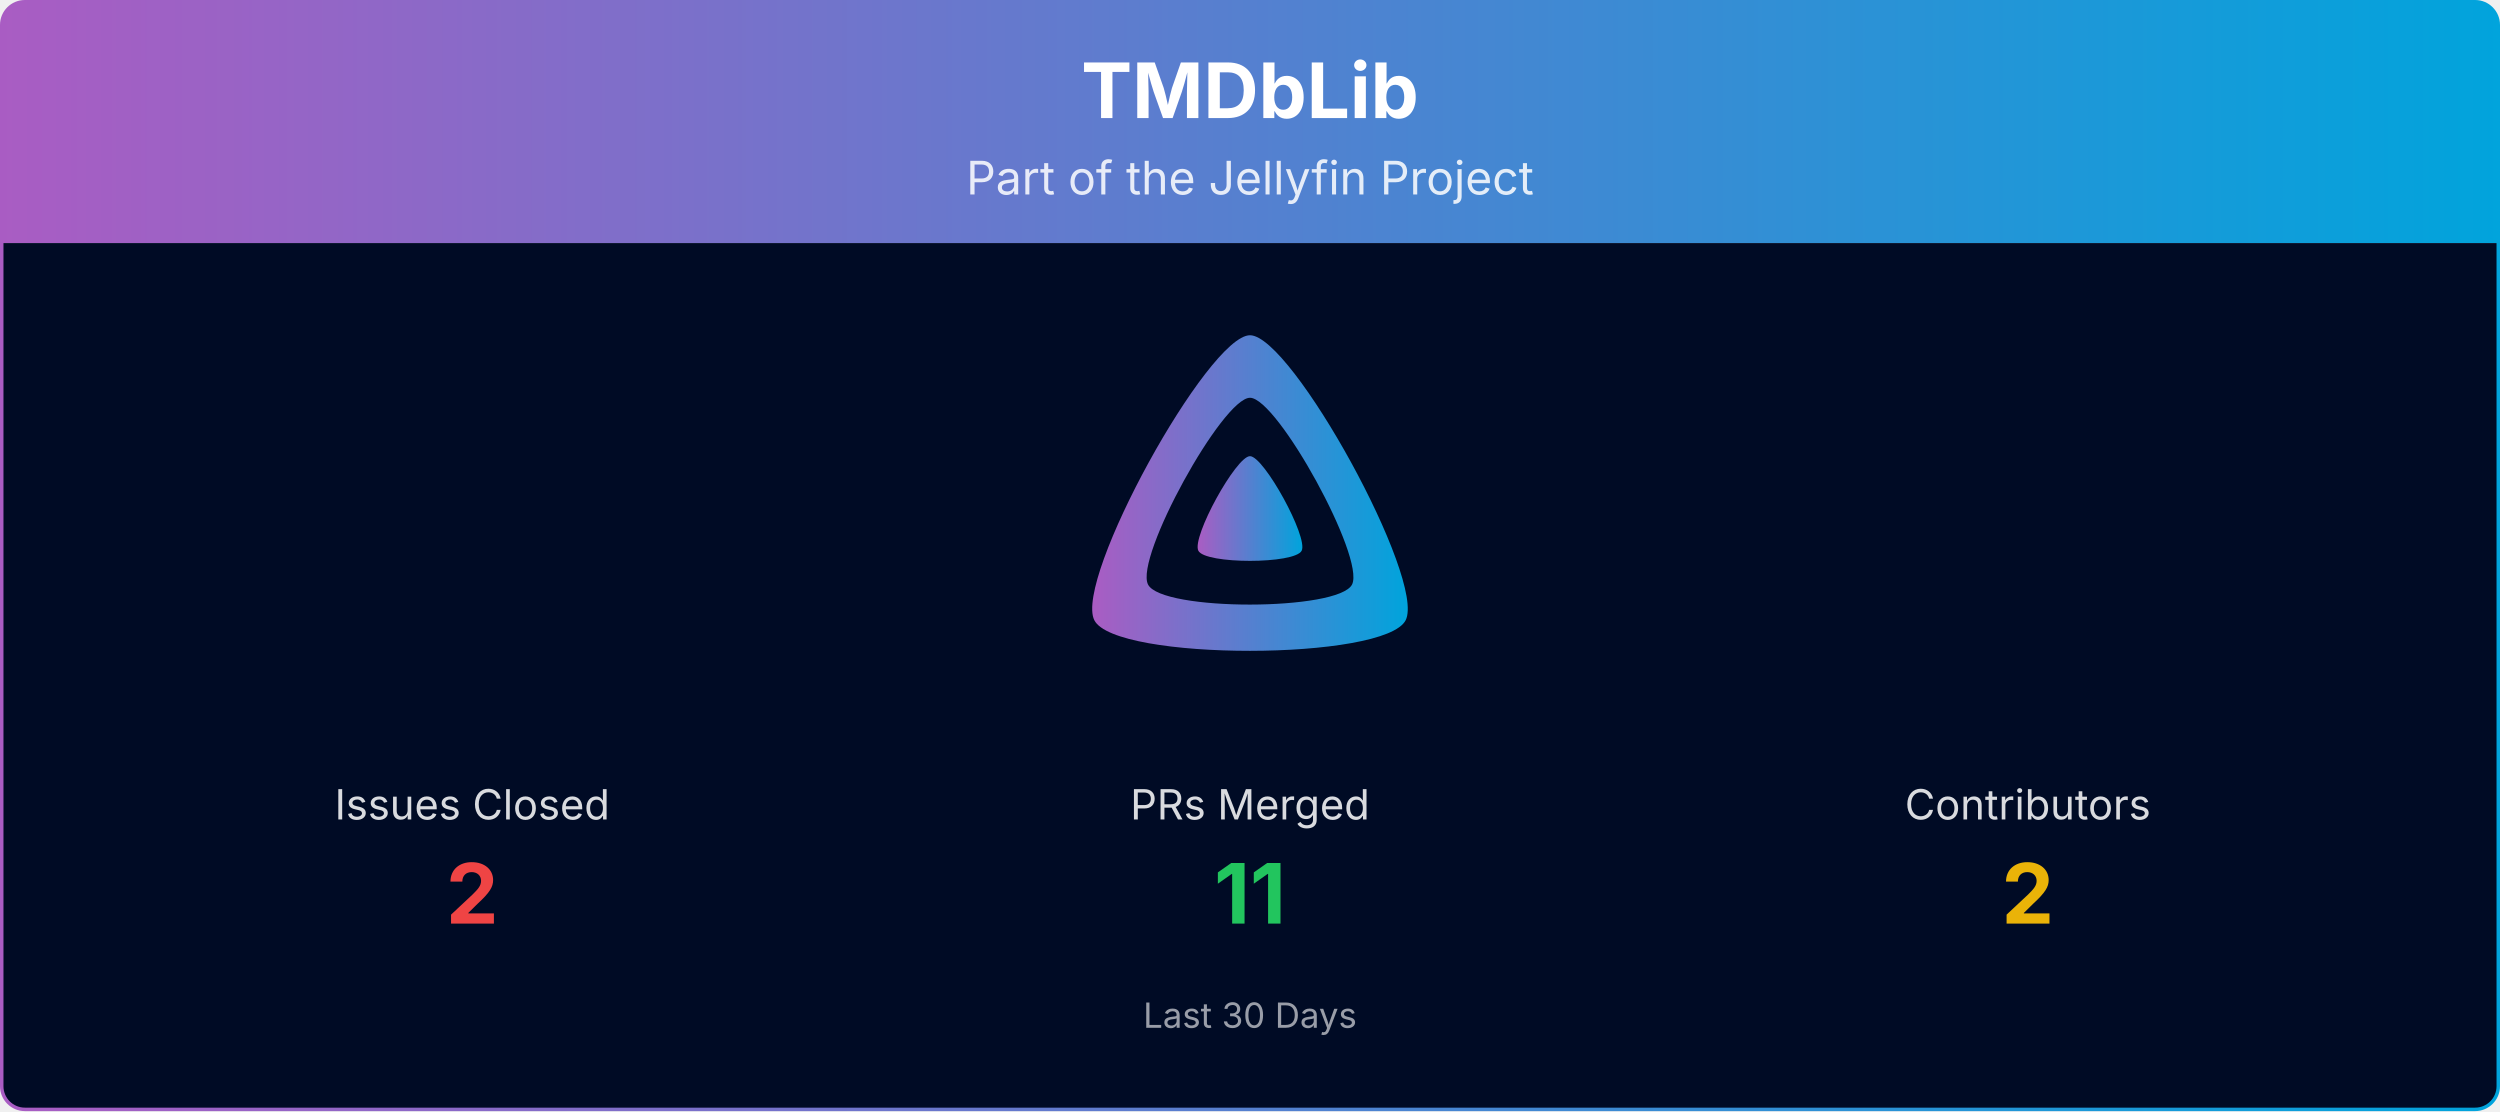
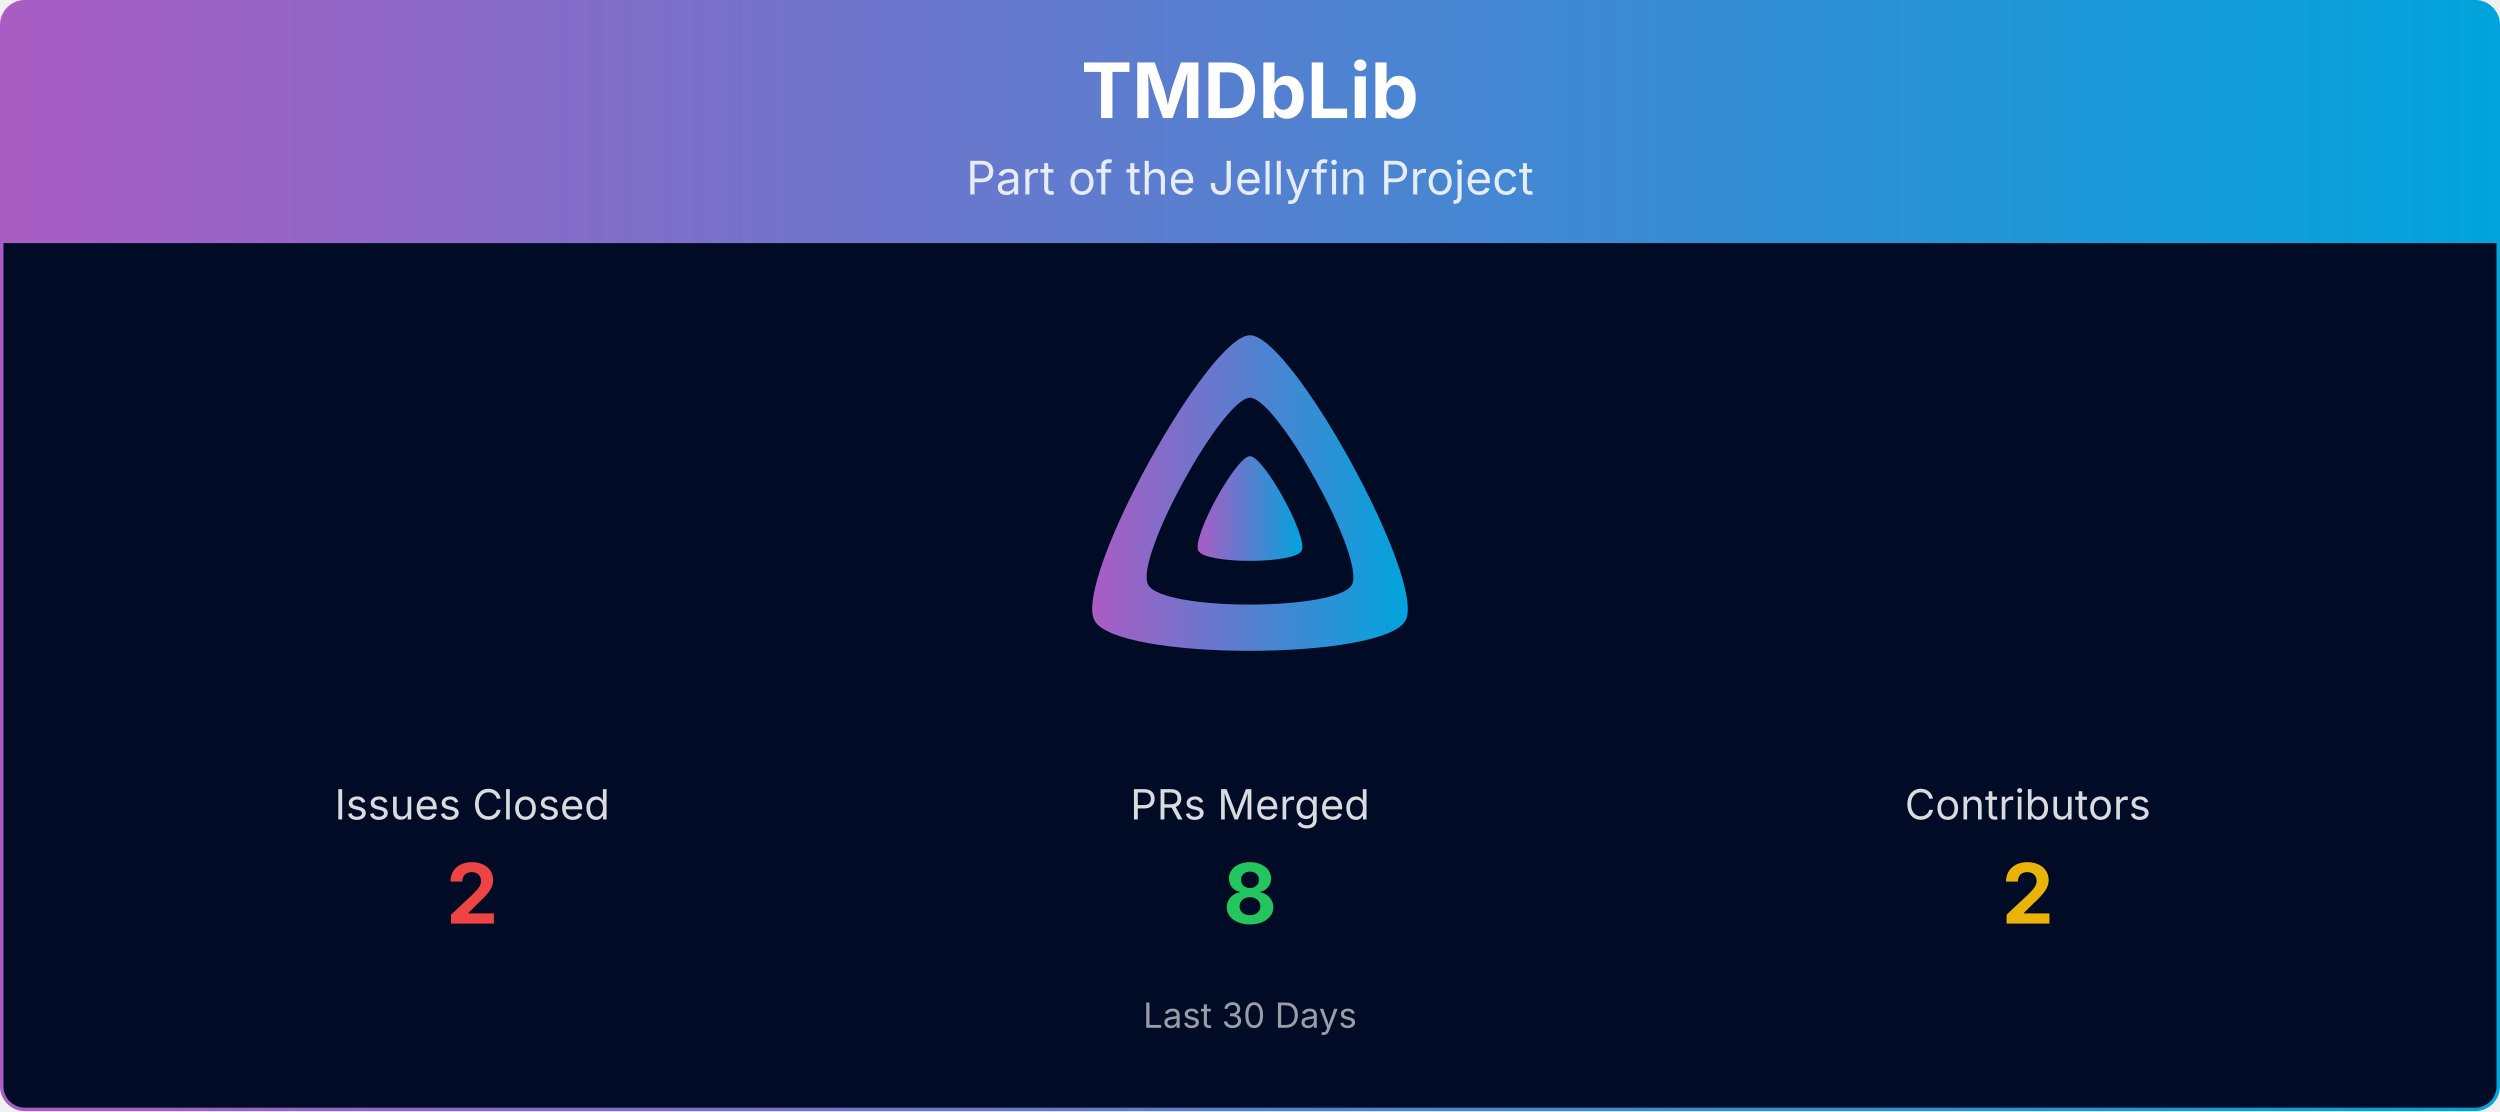
<svg xmlns="http://www.w3.org/2000/svg" viewBox="0 0 1080 480" width="100%" role="img" aria-label="TMDbLib">
  <defs>
    <linearGradient id="banner-tmdblib-grad" x1="0" y1="0" x2="1" y2="0">
      <stop offset="0%" stop-color="#AA5CC3" />
      <stop offset="100%" stop-color="#00A4DC" />
    </linearGradient>
    <clipPath id="banner-tmdblib-grad-clip">
      <rect x="0.75" y="0.75" width="1078.5" height="478.5" rx="10" ry="10" />
    </clipPath>
  </defs>
  <g clip-path="url(#banner-tmdblib-grad-clip)">
    <path d="M0.75,10.75 A10.0,10.0 0 0 1 10.75,0.75 L1069.25,0.75 A10.0,10.0 0 0 1 1079.25,10.75 L1079.25,105.00 L0.75,105.00 Z" fill="url(#banner-tmdblib-grad)" />
    <text x="540.0" y="51" text-anchor="middle" font-size="33" font-weight="700" font-family="Plus Jakarta Sans, system-ui, -apple-system, Segoe UI, sans-serif" fill="#ffffff">TMDbLib</text>
    <text x="540.0" y="84" text-anchor="middle" font-size="20" font-family="Plus Jakarta Sans, system-ui, -apple-system, Segoe UI, sans-serif" fill="#ffffff" opacity="0.85">Part of the Jellyfin Project</text>
    <rect x="0.75" y="105" width="1078.5" height="374.25" fill="#000b25" />
    <g transform="translate(465.00,138.00) scale(0.29297)">
      <path fill="url(#banner-tmdblib-grad)" fill-rule="evenodd" d="M256,23.3c-61.6,0-259.8,359.4-229.6,420.1s429.3,60,459.2,0S317.6,23.3,256,23.3zM406.5,390.8c-19.6,39.3-281.1,39.8-300.9,0s110.1-275.3,150.4-275.3S426.1,351.4,406.5,390.8z" />
      <path fill="url(#banner-tmdblib-grad)" d="M256,201.6c-20.4,0-86.2,119.3-76.2,139.4s142.5,19.9,152.4,0S276.5,201.6,256,201.6z" />
    </g>
    <text x="204.0" y="354.0" text-anchor="middle" font-size="18" font-family="Plus Jakarta Sans, system-ui, -apple-system, Segoe UI, sans-serif" fill="#ffffff" opacity="0.85">Issues Closed</text>
    <text x="204.0" y="399.0" text-anchor="middle" font-size="36" font-weight="700" font-family="Plus Jakarta Sans, system-ui, -apple-system, Segoe UI, sans-serif" fill="#ef4444">2</text>
    <text x="540.0" y="354.0" text-anchor="middle" font-size="18" font-family="Plus Jakarta Sans, system-ui, -apple-system, Segoe UI, sans-serif" fill="#ffffff" opacity="0.85">PRs Merged</text>
-     <text x="540.0" y="399.0" text-anchor="middle" font-size="36" font-weight="700" font-family="Plus Jakarta Sans, system-ui, -apple-system, Segoe UI, sans-serif" fill="#22c55e">11</text>
+     <text x="540.0" y="399.0" text-anchor="middle" font-size="36" font-weight="700" font-family="Plus Jakarta Sans, system-ui, -apple-system, Segoe UI, sans-serif" fill="#22c55e">8</text>
    <text x="876.0" y="354.0" text-anchor="middle" font-size="18" font-family="Plus Jakarta Sans, system-ui, -apple-system, Segoe UI, sans-serif" fill="#ffffff" opacity="0.85">Contributors</text>
    <text x="876.0" y="399.0" text-anchor="middle" font-size="36" font-weight="700" font-family="Plus Jakarta Sans, system-ui, -apple-system, Segoe UI, sans-serif" fill="#eab308">2</text>
    <text x="540.0" y="444.0" text-anchor="middle" font-size="15" font-family="Plus Jakarta Sans, system-ui, -apple-system, Segoe UI, sans-serif" fill="#ffffff" opacity="0.6">Last 30 Days</text>
  </g>
  <rect x="0.75" y="0.75" width="1078.5" height="478.5" rx="10" ry="10" fill="none" stroke="url(#banner-tmdblib-grad)" stroke-width="1.5" />
</svg>
